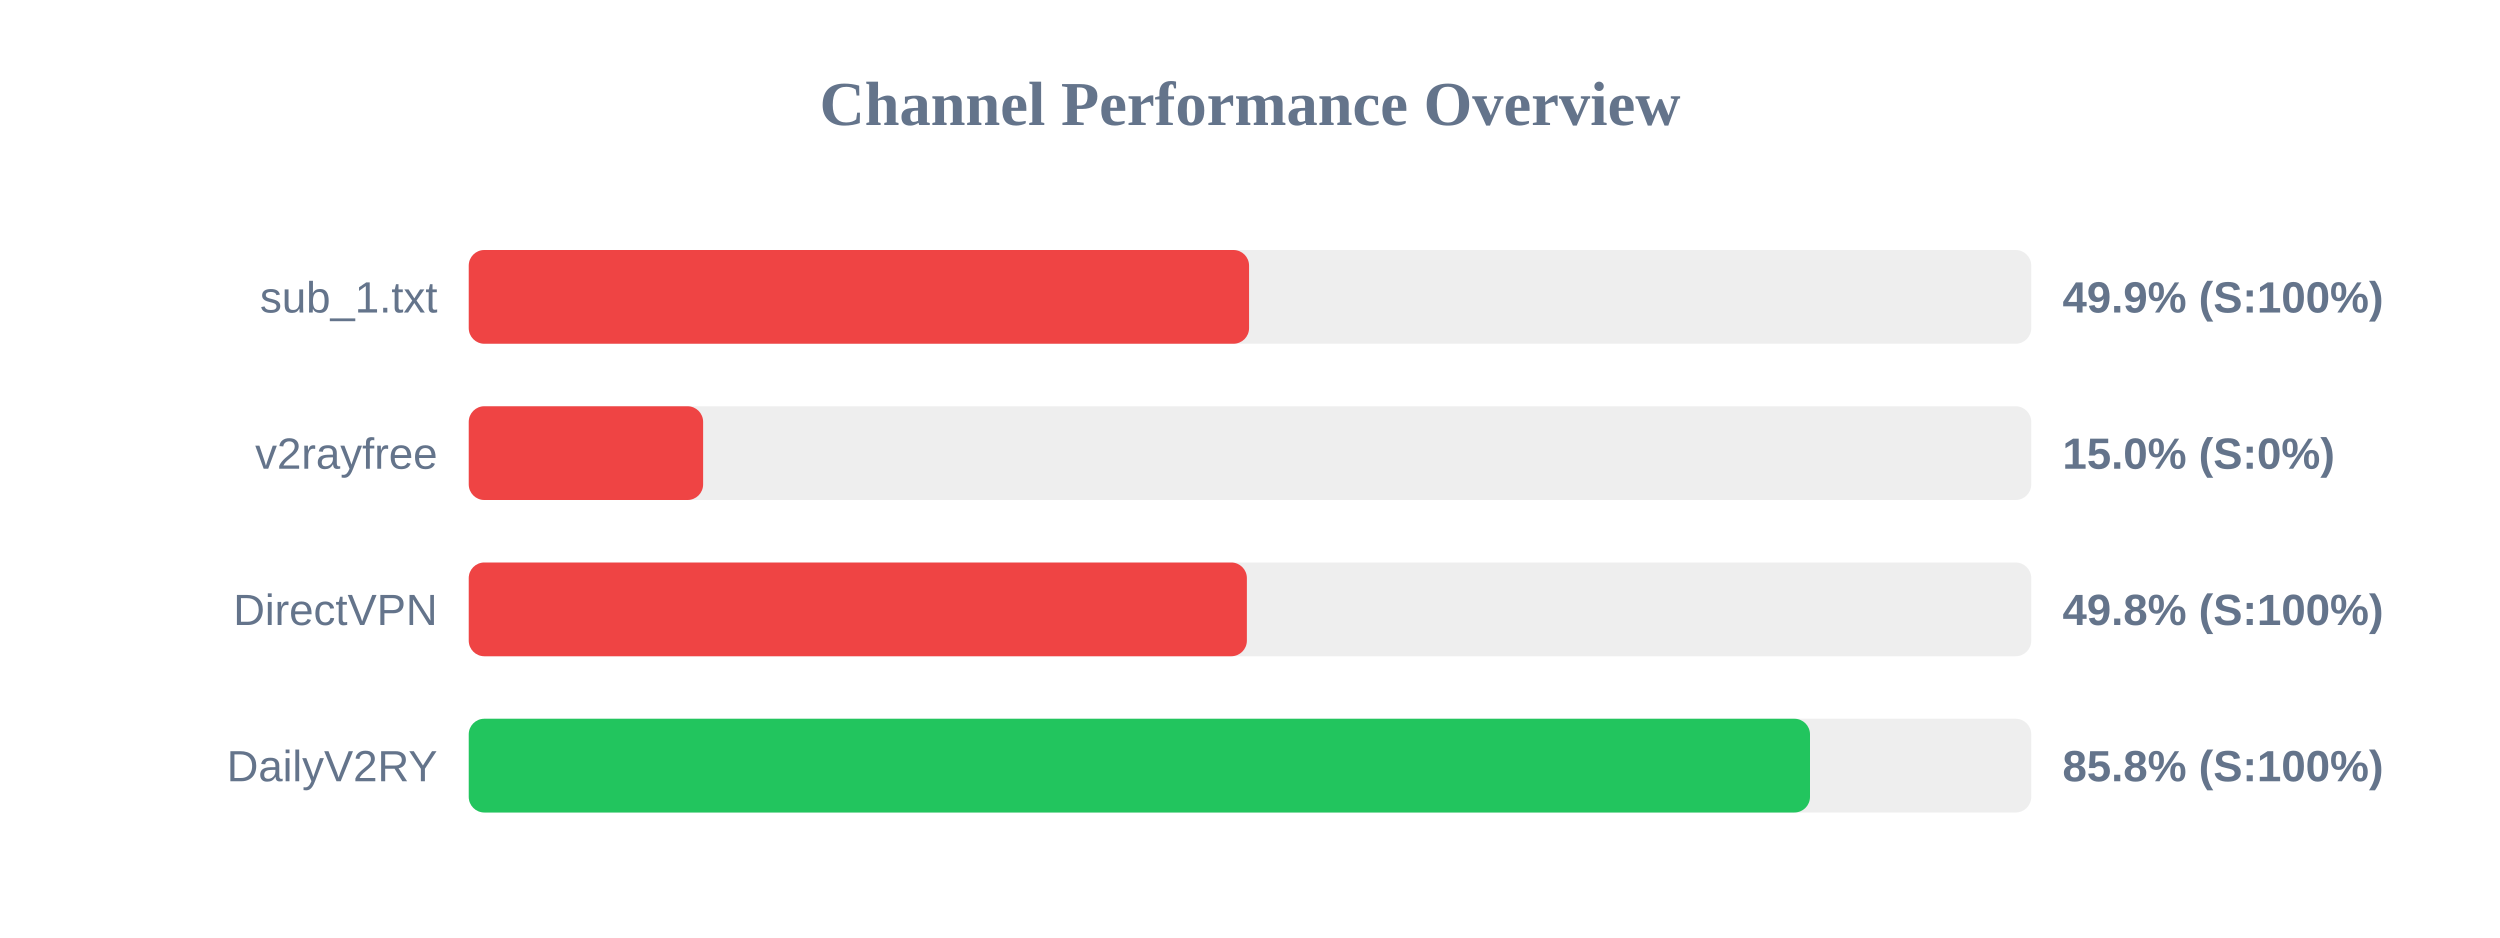
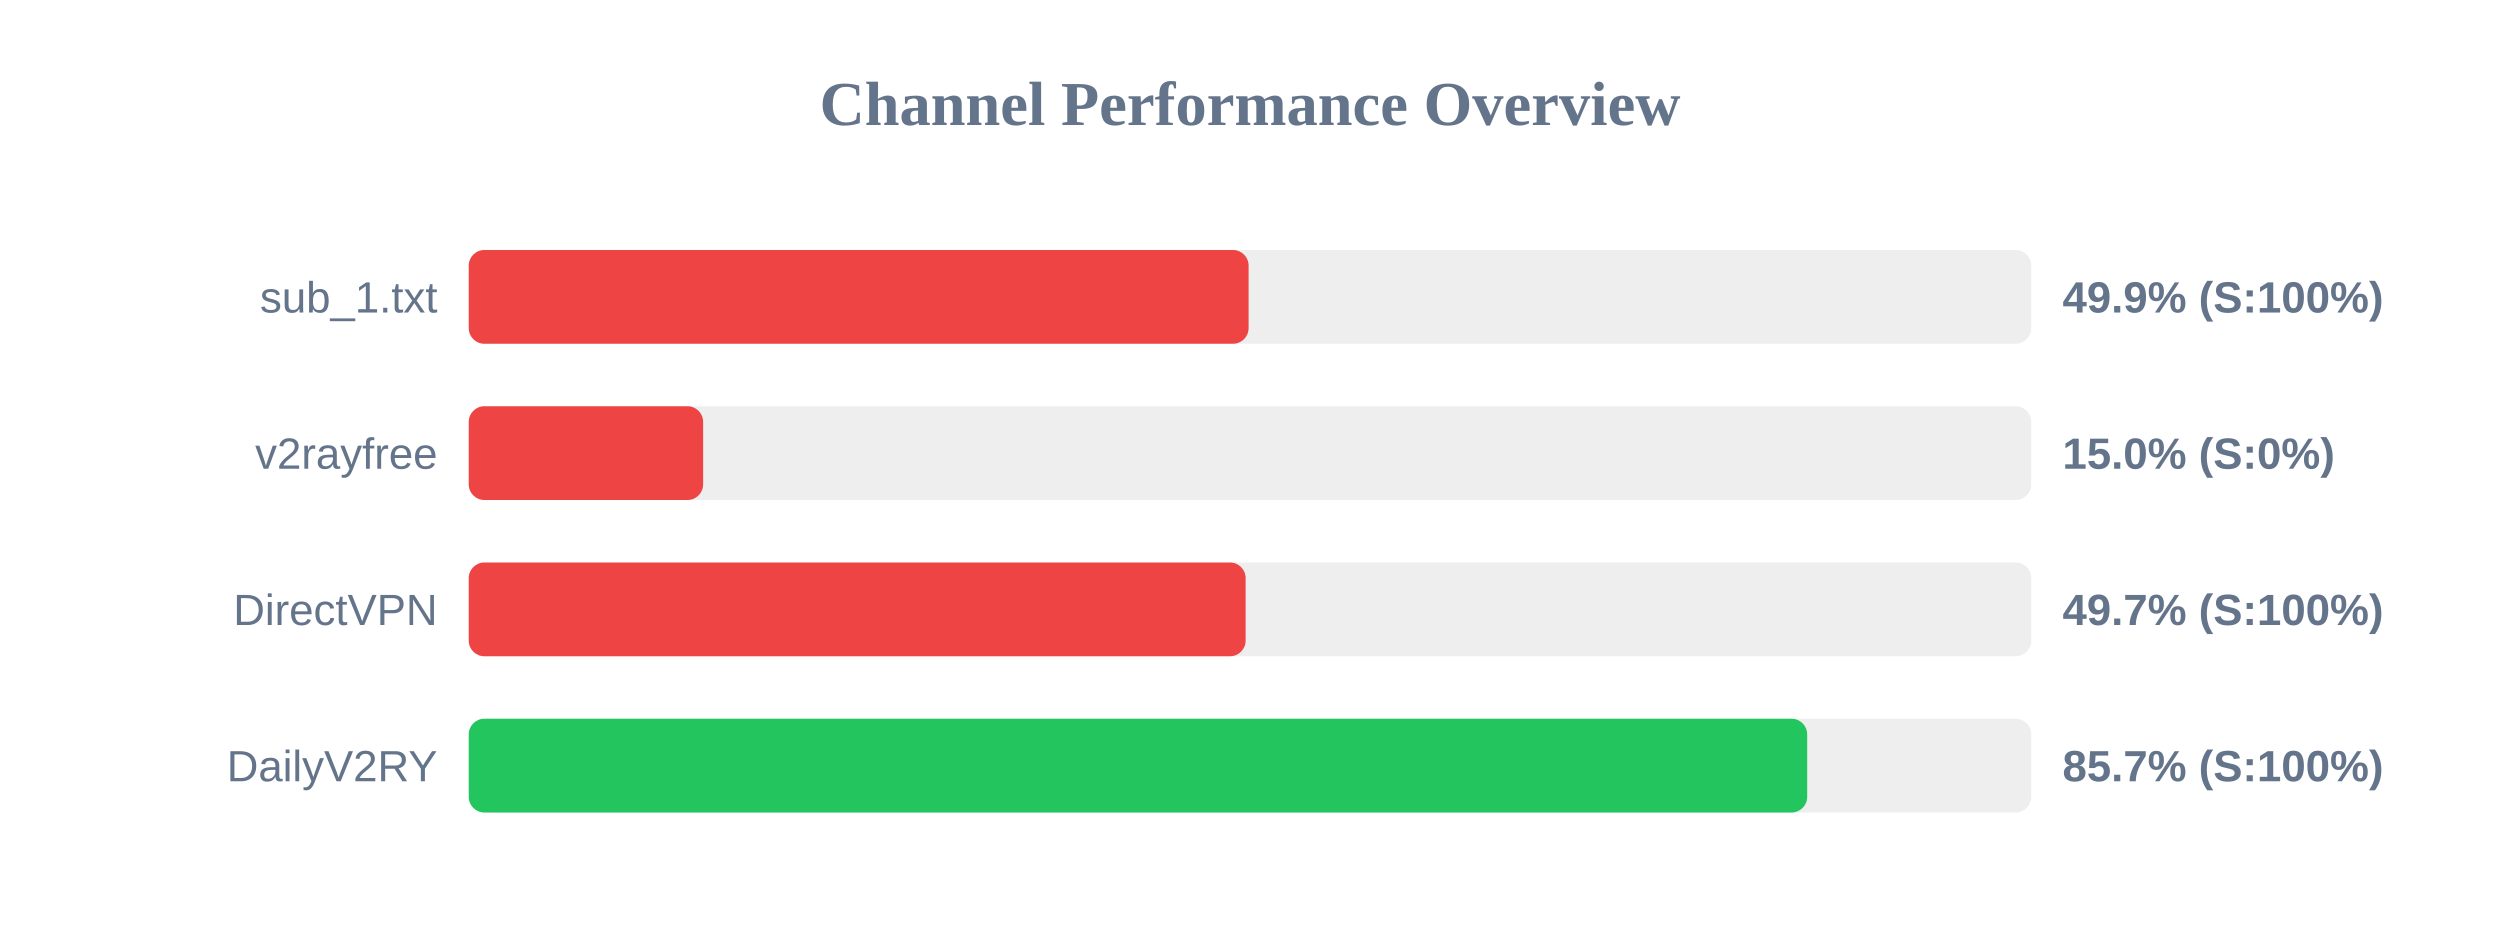
<svg xmlns="http://www.w3.org/2000/svg" width="800" height="300" version="1.1">
  <style>
        .row { font: 14px Arial; fill: #64748b; }
        .score { font: bold 14px Arial; fill: #64748b; }
    </style>
  <text x="400" y="40" text-anchor="middle" font-size="20px" font-weight="bold" fill="#64748b">Channel Performance Overview</text>
  <rect x="150" y="80" width="500" height="30" fill="#eee" rx="5" />
-   <rect x="150" y="80" width="249.7" height="30" fill="#ef4444" rx="5" />
+   <rect x="150" y="80" width="249.55" height="30" fill="#ef4444" rx="5" />
  <text x="140" y="100" text-anchor="end" class="row">sub_1.txt</text>
  <text x="660" y="100" text-anchor="start" class="score">49.9% (S:100%)</text>
  <rect x="150" y="130" width="500" height="30" fill="#eee" rx="5" />
  <rect x="150" y="130" width="75.0" height="30" fill="#ef4444" rx="5" />
  <text x="140" y="150" text-anchor="end" class="row">v2rayfree</text>
  <text x="660" y="150" text-anchor="start" class="score">15.0% (S:0%)</text>
  <rect x="150" y="180" width="500" height="30" fill="#eee" rx="5" />
-   <rect x="150" y="180" width="249.0" height="30" fill="#ef4444" rx="5" />
+   <rect x="150" y="180" width="248.6" height="30" fill="#ef4444" rx="5" />
  <text x="140" y="200" text-anchor="end" class="row">DirectVPN</text>
-   <text x="660" y="200" text-anchor="start" class="score">49.8% (S:100%)</text>
+   <text x="660" y="200" text-anchor="start" class="score">49.7% (S:100%)</text>
  <rect x="150" y="230" width="500" height="30" fill="#eee" rx="5" />
-   <rect x="150" y="230" width="429.2" height="30" fill="#22c55e" rx="5" />
+   <rect x="150" y="230" width="428.3" height="30" fill="#22c55e" rx="5" />
  <text x="140" y="250" text-anchor="end" class="row">DailyV2RY</text>
-   <text x="660" y="250" text-anchor="start" class="score">85.8% (S:100%)</text>
+   <text x="660" y="250" text-anchor="start" class="score">85.7% (S:100%)</text>
</svg>
